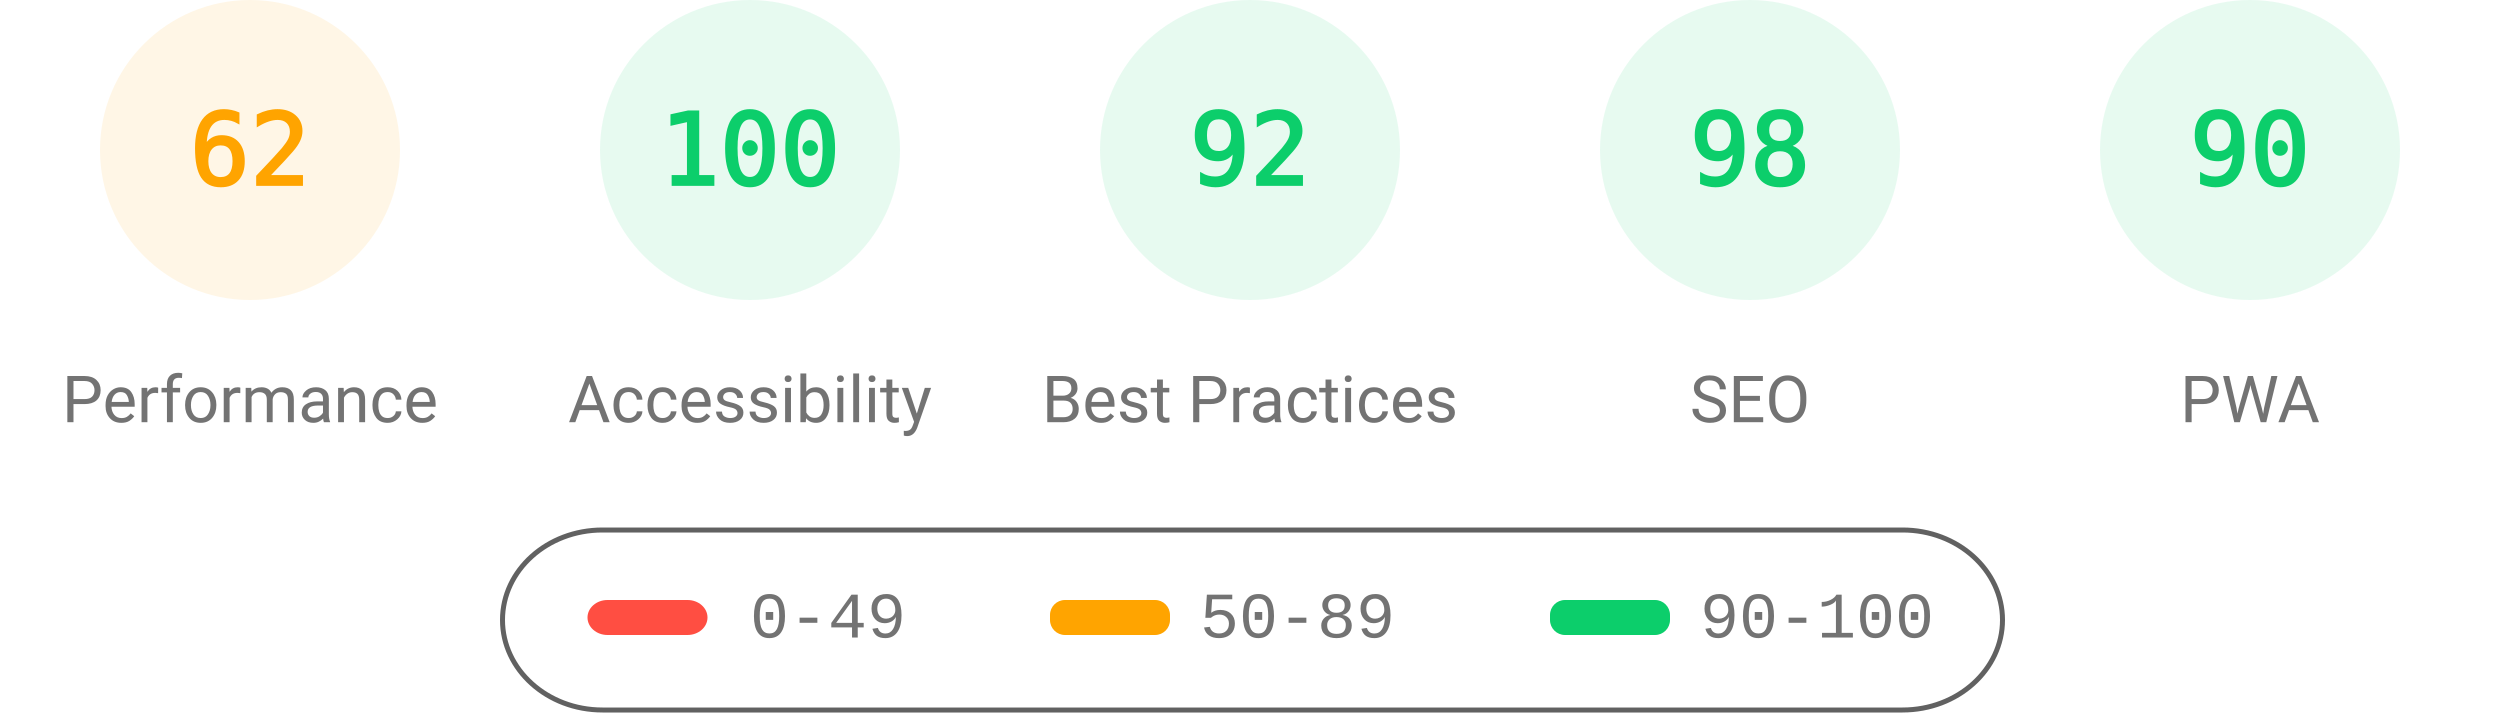
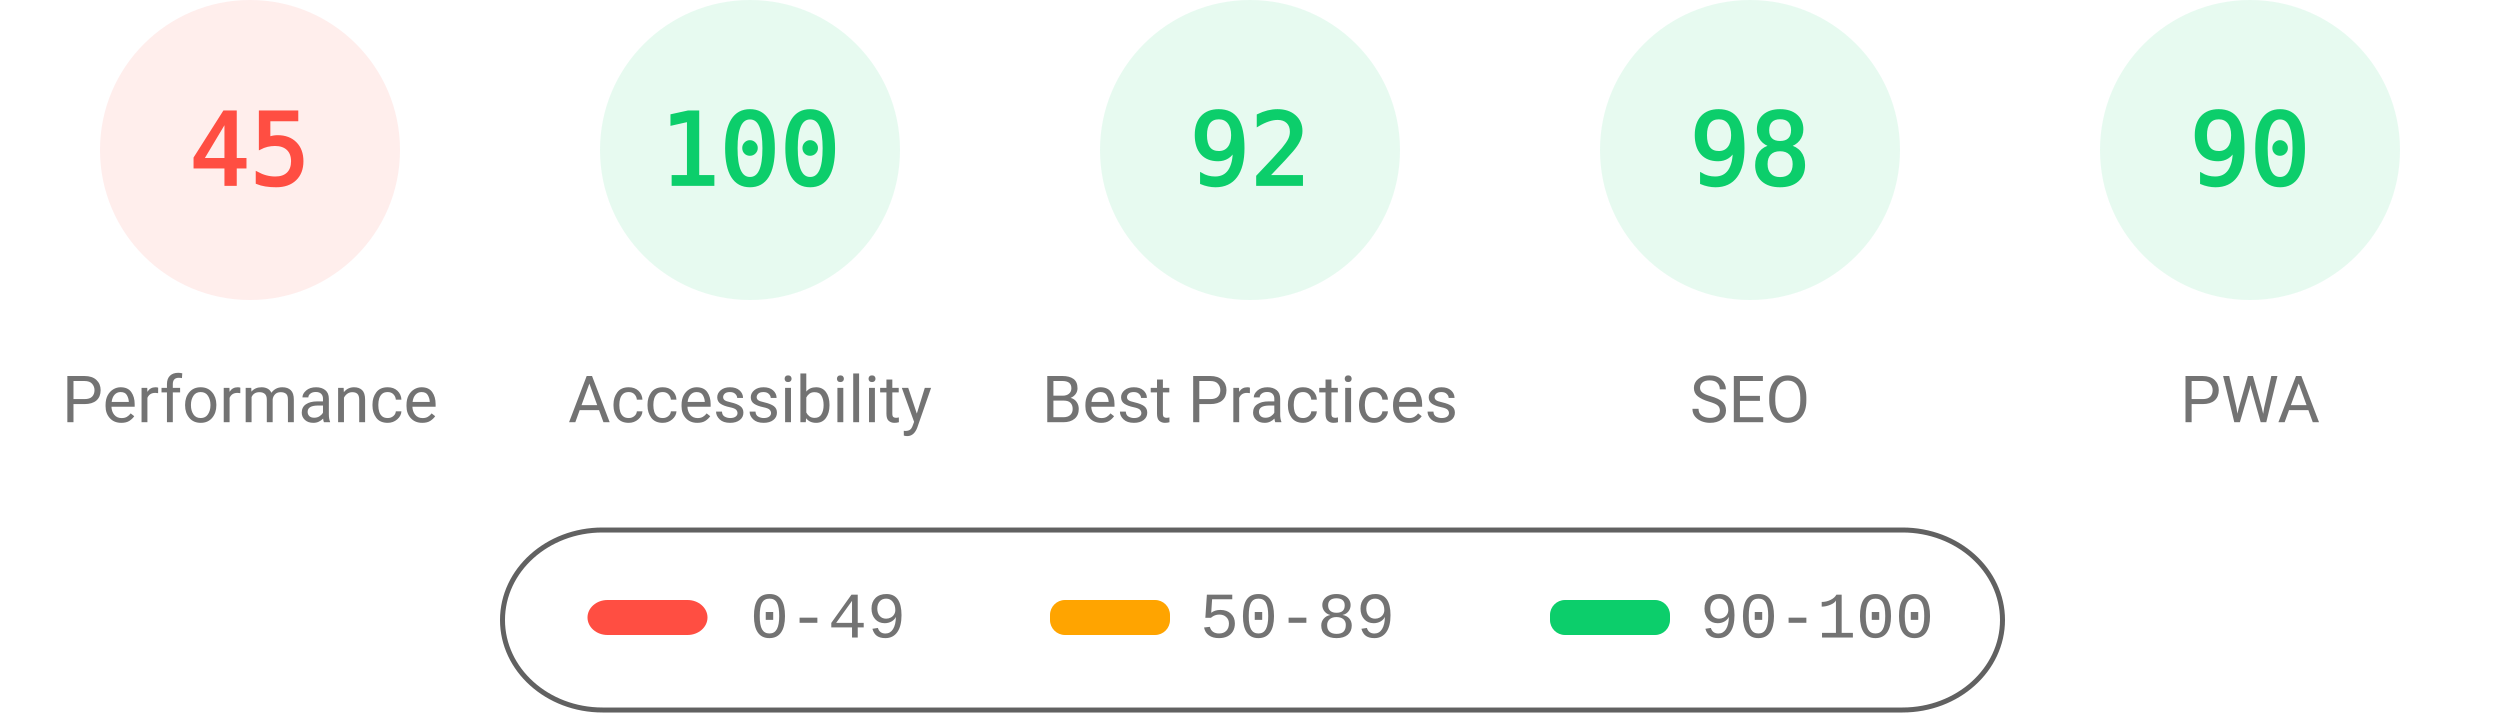
<svg xmlns="http://www.w3.org/2000/svg" fill="none" width="1000" height="285">
  <style>.gauge-base{opacity:.1}.gauge-arc{fill:none;animation-delay:250ms;stroke-linecap:round;transform:rotate(-90deg);transform-origin:100px 60px;animation:load-gauge 1s ease forwards}.guage-text{font-size:40px;font-family:monospace;text-align:center}.guage-red{color:#ff4e42;fill:#ff4e42;stroke:#ff4e42}.guage-orange{color:#ffa400;fill:#ffa400;stroke:#ffa400}.guage-green{color:#0cce6b;fill:#0cce6b;stroke:#0cce6b}.guage-undefined{color:#5c5c5c;fill:#5c5c5c;stroke:#5c5c5c}.guage-title{color:#737373;fill:#737373;stroke:none;font-size:26px;line-height:26px;font-family:Roboto,Halvetica,Arial,sans-serif}@keyframes load-gauge{from{stroke-dasharray:0 352.858}}</style>
-   <svg class="guage-div guage-perf guage-orange" viewBox="0 0 200 200" width="200" height="200">
+   <svg class="guage-div guage-perf guage-red" viewBox="0 0 200 200" width="200" height="200">
    <circle class="gauge-base" r="56" cx="100" cy="60" stroke-width="8" />
-     <circle class="gauge-arc guage-arc-1" r="56" cx="100" cy="60" stroke-width="8" style="stroke-dasharray:218.152,351.858" />
-     <text class="guage-text" x="100" y="60" alignment-baseline="central" dominant-baseline="central" text-anchor="middle">62</text>
+     <circle class="gauge-arc guage-arc-1" r="56" cx="100" cy="60" stroke-width="8" style="stroke-dasharray:158.336,351.858" />
+     <text class="guage-text" x="100" y="60" alignment-baseline="central" dominant-baseline="central" text-anchor="middle">45</text>
    <text class="guage-title" x="100" y="160" alignment-baseline="central" dominant-baseline="central" text-anchor="middle">Performance</text>
  </svg>
  <svg class="guage-div guage-acc guage-green" viewBox="0 0 200 200" width="200" height="200" x="200">
    <circle class="gauge-base" r="56" cx="100" cy="60" stroke-width="8" />
    <circle class="gauge-arc guage-arc-2" r="56" cx="100" cy="60" stroke-width="8" style="stroke-dasharray:351.858,351.858" />
    <text class="guage-text" x="100" y="60" alignment-baseline="central" dominant-baseline="central" text-anchor="middle">100</text>
    <text class="guage-title" x="100" y="160" alignment-baseline="central" dominant-baseline="central" text-anchor="middle">Accessibility</text>
  </svg>
  <svg class="guage-div guage-best guage-green" viewBox="0 0 200 200" width="200" height="200" x="400">
    <circle class="gauge-base" r="56" cx="100" cy="60" stroke-width="8" />
    <circle class="gauge-arc guage-arc-3" r="56" cx="100" cy="60" stroke-width="8" style="stroke-dasharray:323.709,351.858" />
    <text class="guage-text" x="100" y="60" alignment-baseline="central" dominant-baseline="central" text-anchor="middle">92</text>
    <text class="guage-title" x="100" y="160" alignment-baseline="central" dominant-baseline="central" text-anchor="middle">Best Practices</text>
  </svg>
  <svg class="guage-div guage-seo guage-green" viewBox="0 0 200 200" width="200" height="200" x="600">
    <circle class="gauge-base" r="56" cx="100" cy="60" stroke-width="8" />
    <circle class="gauge-arc guage-arc-4" r="56" cx="100" cy="60" stroke-width="8" style="stroke-dasharray:344.821,351.858" />
    <text class="guage-text" x="100" y="60" alignment-baseline="central" dominant-baseline="central" text-anchor="middle">98</text>
    <text class="guage-title" x="100" y="160" alignment-baseline="central" dominant-baseline="central" text-anchor="middle">SEO</text>
  </svg>
  <svg class="guage-div guage-pwa guage-green" viewBox="0 0 200 200" width="200" height="200" x="800">
    <circle class="gauge-base" r="56" cx="100" cy="60" stroke-width="8" />
    <circle class="gauge-arc guage-arc-4" r="56" cx="100" cy="60" stroke-width="8" style="stroke-dasharray:316.672,351.858" />
    <text class="guage-text" x="100" y="60" alignment-baseline="central" dominant-baseline="central" text-anchor="middle">90</text>
    <text class="guage-title" x="100" y="160" alignment-baseline="central" dominant-baseline="central" text-anchor="middle">PWA</text>
  </svg>
  <svg width="604" height="76" x="200" y="210">
    <path fill="none" id="canvas_background" d="M-1-1h604v80H-1z" />
    <rect fill-opacity="0" stroke="#616161" stroke-width="2" rx="40" id="svg_2" height="72" width="600" y="2" x="1" fill="#000" />
    <rect stroke="#000" rx="8" id="svg_3" height="14" width="48" y="30" x="35" stroke-opacity="null" stroke-width="0" fill="#ff4e42" />
    <rect stroke="#000" rx="6" id="svg_4" height="14" width="48" y="30" x="220" stroke-opacity="null" stroke-width="0" fill="#ffa400" />
    <rect stroke="#000" rx="6" id="svg_5" height="14" width="48" y="30" x="420" stroke-opacity="null" stroke-width="0" fill="#0cce6b" />
    <text xml:space="preserve" text-anchor="start" font-family="'Courier New', Courier, monospace" font-size="26" id="svg_6" y="45" x="100" stroke-opacity="null" stroke-width="0" stroke="#000" fill="#737373">0-49</text>
    <text xml:space="preserve" text-anchor="start" font-family="'Courier New', Courier, monospace" font-size="26" id="svg_7" y="45" x="280" stroke-opacity="null" stroke-width="0" stroke="#000" fill="#737373">50-89</text>
    <text xml:space="preserve" text-anchor="start" font-family="'Courier New', Courier, monospace" font-size="26" id="svg_8" y="45" x="480" stroke-opacity="null" stroke-width="0" stroke="#000" fill="#737373">90-100</text>
  </svg>
</svg>
